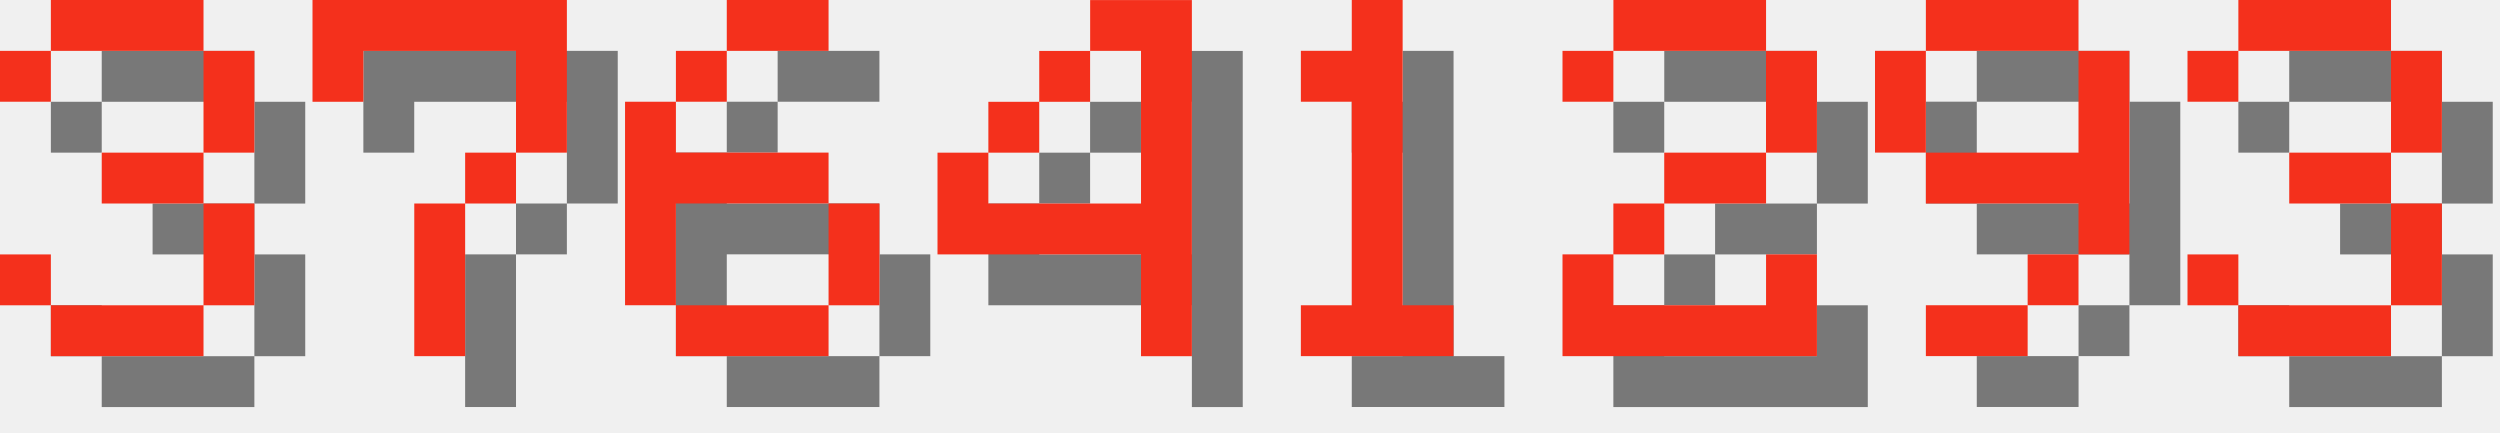
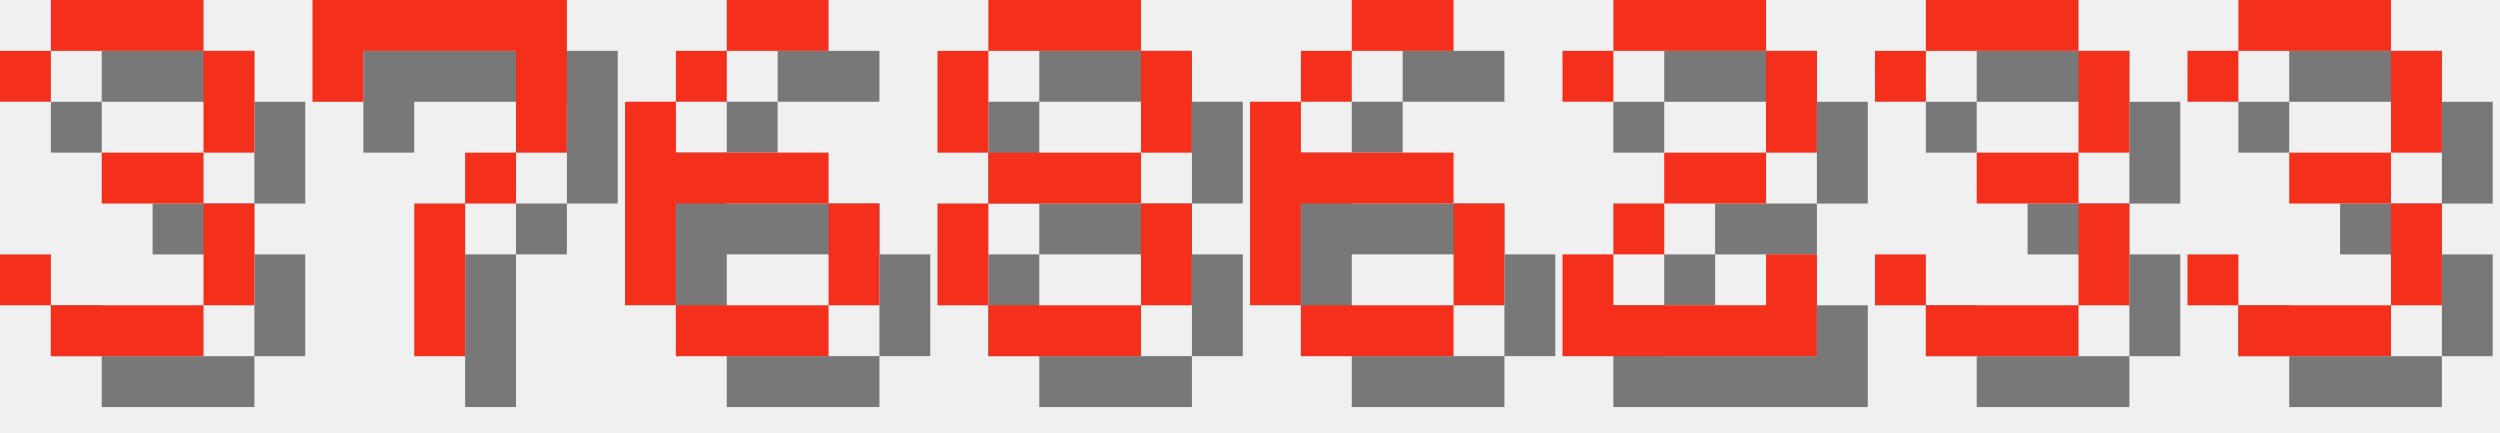
<svg xmlns="http://www.w3.org/2000/svg" version="1.1" width="208.0" height="36">
  <style>
        .text-foreground {
            fill: #F4301C;
        }
        .text-shadow {
            fill: #000000;
            fill-opacity: 0.5;
        }
    </style>
  <g class="digit" id="digit_3" transform="translate(0.0, 0), scale(4)">
    <path id="digit_3_shadow" class="text-shadow" d="m1.058 2.117v1.058h1.058v-1.058h3.175v2.117h-2.117v1.058h2.117v2.117h-3.175v-1.058h-1.058v1.058h1.058v1.058h3.175v-1.058h1.058v-2.117h-1.058v-1.058h1.058v-2.117h-1.058v-1.058h-3.175v1.058h-1.058z" fill-opacity=".5" style="paint-order:stroke fill markers" />
    <path id="digit_3_fg" class="text-foreground" d="m0 1.058v1.058h1.058v-1.058h3.175v2.117h-2.117v1.058h2.117v2.117h-3.175v-1.058h-1.058v1.058h1.058v1.058h3.175v-1.058h1.058v-2.117h-1.058v-1.058h1.058v-2.117h-1.058v-1.058h-3.175v1.058h-1.058z" fill="#fff" style="paint-order:stroke fill markers" />
  </g>
  <g class="digit" id="digit_7" transform="translate(26.0, 0), scale(4)">
    <path id="digit_7_shadow" class="text-shadow" d="m1.058 1.058 2e-6 2.117h1.058v-1.058h3.175v1.058l2e-7 1.058h-1.058v1.058h-1.058l4e-7 3.175 1.058 1e-7v-3.175h1.058v-1.058h1.058l5e-7 -1.058v-2.117z" fill-opacity=".5" style="paint-order:stroke fill markers" />
    <path id="digit_7_fg" class="text-foreground" d="m0 0 2e-6 2.117h1.058v-1.058h3.175v1.058l2e-7 1.058h-1.058v1.058h-1.058l4e-7 3.175 1.058 1e-7v-3.175h1.058v-1.058h1.058l5e-7 -1.058v-2.117z" fill="#fff" style="paint-order:stroke fill markers" />
  </g>
  <g class="digit" id="digit_6" transform="translate(52.0, 0), scale(4)">
    <path id="digit_6_shadow" class="text-shadow" d="m3.175 1.058v1.058h2.117v-1.058h-2.117zm0 1.058h-1.058v1.058h1.058v-1.058zm-1.058 1.058h-1.058v4.233h1.058v-2.117h3.175v-1.058h-3.175v-1.058zm3.175 2.117v2.117h1.058v-2.117h-1.058zm0 2.117h-3.175v1.058h3.175v-1.058z" fill-opacity=".5" style="paint-order:stroke fill markers" />
    <path id="digit_6_fg" class="text-foreground" d="m2.117 0v1.058h2.117v-1.058h-2.117zm0 1.058h-1.058v1.058h1.058v-1.058zm-1.058 1.058h-1.058v4.233h1.058v-2.117h3.175v-1.058h-3.175v-1.058zm3.175 2.117v2.117h1.058v-2.117h-1.058zm0 2.117h-3.175v1.058h3.175v-1.058z" fill="#fff" style="paint-order:stroke fill markers" />
  </g>
-   <g class="digit" id="digit_4" transform="translate(78.0, 0), scale(4)">
-     <path id="digit_4_shadow" class="text-shadow" d="m4.233 1.058v1.058h1.058v3.175h-3.175v-1.058h-1.058v2.117h4.233v2.117h1.058v-7.408h-2.117zm-2.117 3.175h1.058v-1.058h-1.058v1.058zm1.058-1.058h1.058v-1.058h-1.058v1.058z" fill-opacity=".5" style="paint-order:stroke fill markers" />
-     <path id="digit_4_fg" class="text-foreground" d="m3.175 0v1.058h1.058v3.175h-3.175v-1.058h-1.058v2.117h4.233v2.117h1.058v-7.408h-2.117zm-2.117 3.175h1.058v-1.058h-1.058v1.058zm1.058-1.058h1.058v-1.058h-1.058v1.058z" fill="#fff" style="paint-order:stroke fill markers" />
+   <g class="digit" id="digit_8" transform="translate(78.0, 0), scale(4)">
+     <path id="digit_8_shadow" class="text-shadow" d="m2.117 1.058v1.058h3.175v-1.058h-3.175zm3.175 1.058v2.117h1.058v-2.117h-1.058zm0 2.117h-3.175v1.058h3.175v-1.058zm0 1.058v2.117h1.058v-2.117h-1.058zm0 2.117h-3.175v1.058h3.175v-1.058zm-3.175 0v-2.117h-1.058v2.117h1.058zm0-3.175v-2.117h-1.058v2.117h1.058z" fill-opacity=".5" style="paint-order:stroke fill markers" />
+     <path id="digit_8_fg" class="text-foreground" d="m1.058 0v1.058h3.175v-1.058h-3.175zm3.175 1.058v2.117h1.058v-2.117h-1.058zm0 2.117h-3.175v1.058h3.175v-1.058zm0 1.058v2.117h1.058v-2.117h-1.058zm0 2.117h-3.175v1.058h3.175v-1.058zm-3.175 0v-2.117h-1.058v2.117h1.058zm0-3.175v-2.117h-1.058v2.117h1.058z" fill="#fff" style="paint-order:stroke fill markers" />
  </g>
-   <g class="digit" id="digit_1" transform="translate(104.0, 0), scale(4)">
-     <path id="digit_1_shadow" class="text-shadow" d="m2.117 2.117v1.058h1.058v4.233h-1.058v1.058h3.175v-1.058h-1.058v-6.35h-1.058v1.058h-1.058z" fill-opacity=".5" style="paint-order:stroke fill markers" />
-     <path id="digit_1_fg" class="text-foreground" d="m1.058 1.058v1.058h1.058v4.233h-1.058v1.058h3.175v-1.058h-1.058v-6.35h-1.058v1.058h-1.058z" fill="#fff" style="paint-order:stroke fill markers" />
+   <g class="digit" id="digit_6" transform="translate(104.0, 0), scale(4)">
+     <path id="digit_6_shadow" class="text-shadow" d="m3.175 1.058v1.058h2.117v-1.058h-2.117zm0 1.058h-1.058v1.058h1.058v-1.058zm-1.058 1.058h-1.058v4.233h1.058v-2.117h3.175v-1.058h-3.175v-1.058zm3.175 2.117v2.117h1.058v-2.117h-1.058zm0 2.117h-3.175v1.058h3.175v-1.058z" fill-opacity=".5" style="paint-order:stroke fill markers" />
+     <path id="digit_6_fg" class="text-foreground" d="m2.117 0v1.058h2.117v-1.058h-2.117zm0 1.058h-1.058v1.058h1.058v-1.058zm-1.058 1.058h-1.058v4.233h1.058v-2.117h3.175v-1.058h-3.175v-1.058zm3.175 2.117v2.117h1.058v-2.117h-1.058zm0 2.117h-3.175v1.058h3.175v-1.058z" fill="#fff" style="paint-order:stroke fill markers" />
  </g>
  <g class="digit" id="digit_2" transform="translate(130.0, 0), scale(4)">
    <path id="digit_2_shadow" class="text-shadow" d="m1.058 2.117v1.058h1.058v-1.058h3.175v2.117h-2.117v1.058h-1.058v1.058h-1.058v2.117h5.292v-2.117h-1.058v1.058h-3.175v-1.058h1.058v-1.058h2.117v-1.058h1.058v-2.117h-1.058v-1.058h-3.175v1.058h-1.058z" fill-opacity=".5" style="paint-order:stroke fill markers" />
    <path id="digit_2_fg" class="text-foreground" d="m0 1.058v1.058h1.058v-1.058h3.175v2.117h-2.117v1.058h-1.058v1.058h-1.058v2.117h5.292v-2.117h-1.058v1.058h-3.175v-1.058h1.058v-1.058h2.117v-1.058h1.058v-2.117h-1.058v-1.058h-3.175v1.058h-1.058z" fill="#fff" style="paint-order:stroke fill markers" />
  </g>
-   <g class="digit" id="digit_9" transform="translate(156.0, 0), scale(4)">
-     <path id="digit_9_shadow" class="text-shadow" d="m2.117 1.058v1.058h3.175v-1.058h-3.175zm3.175 1.058v2.117h-3.175v1.058h3.175v1.058h1.058v-4.233h-1.058zm0 4.233h-1.058v1.058h1.058v-1.058zm-1.058 1.058h-2.117v1.058h2.117v-1.058zm-2.117-3.175v-2.117h-1.058v2.117h1.058z" fill-opacity=".5" style="paint-order:stroke fill markers" />
-     <path id="digit_9_fg" class="text-foreground" d="m1.058 0v1.058h3.175v-1.058h-3.175zm3.175 1.058v2.117h-3.175v1.058h3.175v1.058h1.058v-4.233h-1.058zm0 4.233h-1.058v1.058h1.058v-1.058zm-1.058 1.058h-2.117v1.058h2.117v-1.058zm-2.117-3.175v-2.117h-1.058v2.117h1.058z" fill="#fff" style="paint-order:stroke fill markers" />
+   <g class="digit" id="digit_3" transform="translate(156.0, 0), scale(4)">
+     <path id="digit_3_shadow" class="text-shadow" d="m1.058 2.117v1.058h1.058v-1.058h3.175v2.117h-2.117v1.058h2.117v2.117h-3.175v-1.058h-1.058v1.058h1.058v1.058h3.175v-1.058h1.058v-2.117h-1.058v-1.058h1.058v-2.117h-1.058v-1.058h-3.175v1.058h-1.058z" fill-opacity=".5" style="paint-order:stroke fill markers" />
+     <path id="digit_3_fg" class="text-foreground" d="m0 1.058v1.058h1.058v-1.058h3.175v2.117h-2.117v1.058h2.117v2.117h-3.175v-1.058h-1.058v1.058h1.058v1.058h3.175v-1.058h1.058v-2.117h-1.058v-1.058h1.058v-2.117h-1.058v-1.058h-3.175v1.058h-1.058z" fill="#fff" style="paint-order:stroke fill markers" />
  </g>
  <g class="digit" id="digit_3" transform="translate(182.0, 0), scale(4)">
    <path id="digit_3_shadow" class="text-shadow" d="m1.058 2.117v1.058h1.058v-1.058h3.175v2.117h-2.117v1.058h2.117v2.117h-3.175v-1.058h-1.058v1.058h1.058v1.058h3.175v-1.058h1.058v-2.117h-1.058v-1.058h1.058v-2.117h-1.058v-1.058h-3.175v1.058h-1.058z" fill-opacity=".5" style="paint-order:stroke fill markers" />
    <path id="digit_3_fg" class="text-foreground" d="m0 1.058v1.058h1.058v-1.058h3.175v2.117h-2.117v1.058h2.117v2.117h-3.175v-1.058h-1.058v1.058h1.058v1.058h3.175v-1.058h1.058v-2.117h-1.058v-1.058h1.058v-2.117h-1.058v-1.058h-3.175v1.058h-1.058z" fill="#fff" style="paint-order:stroke fill markers" />
  </g>
</svg>
